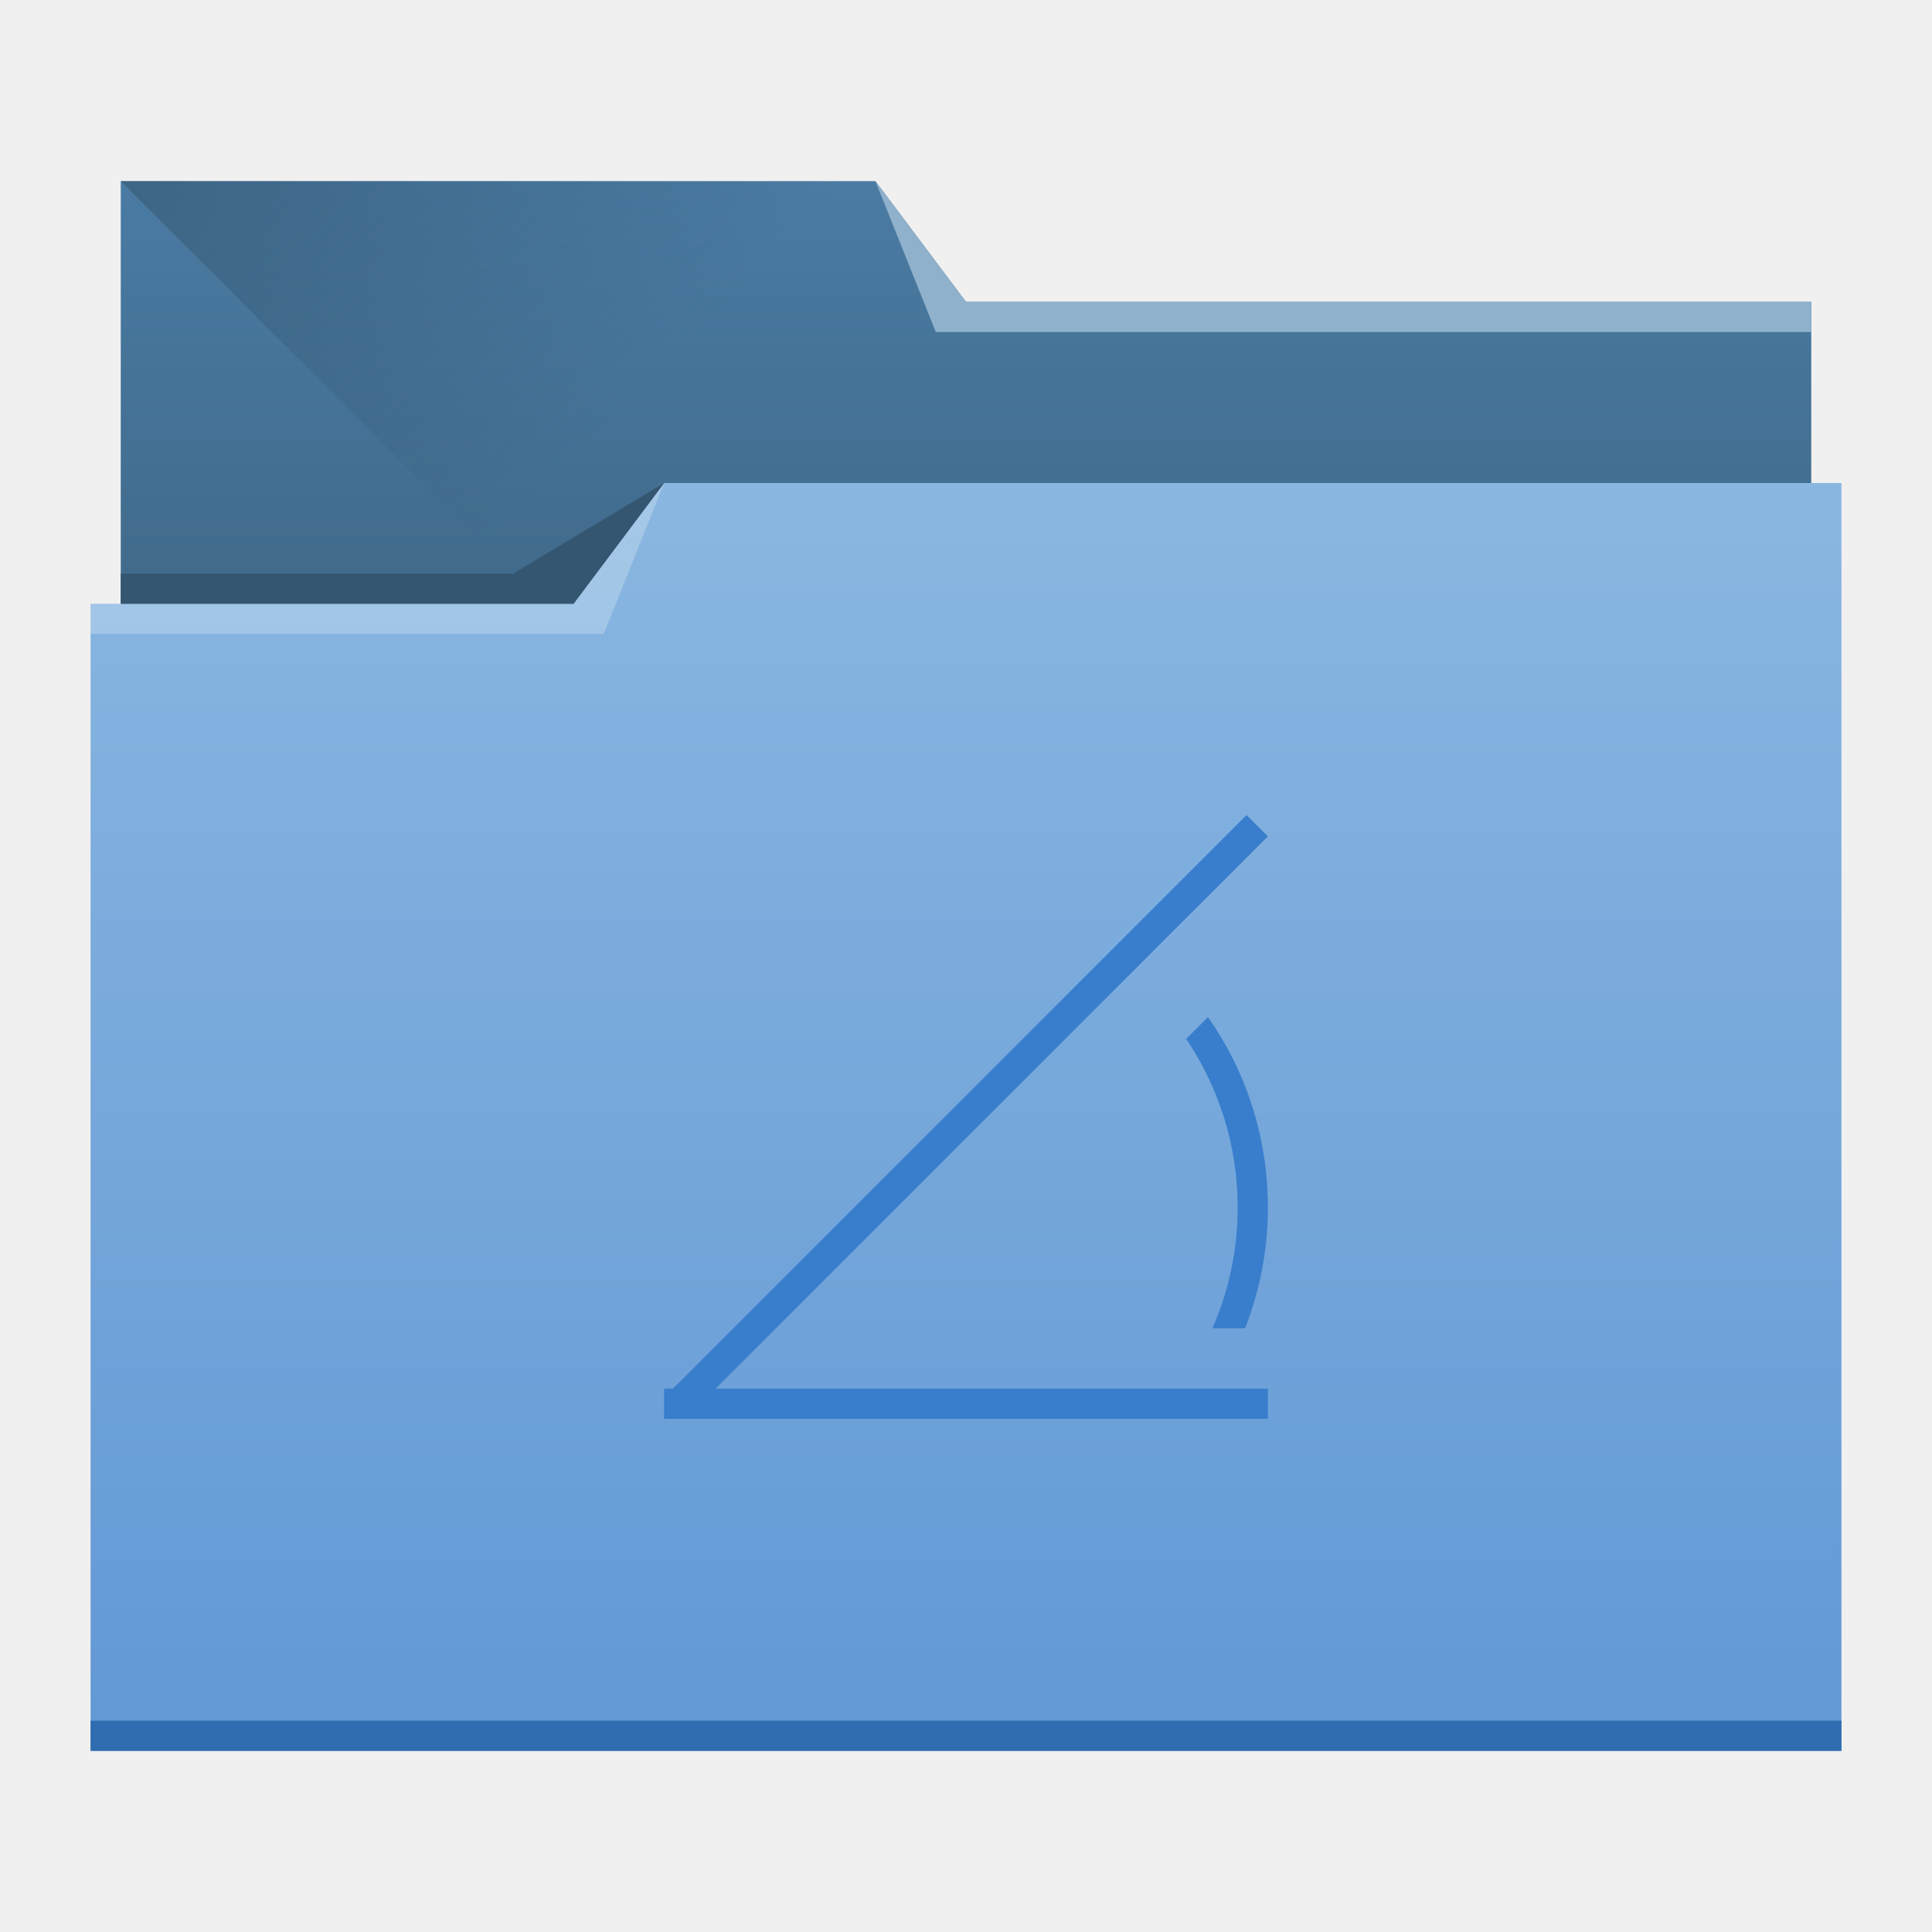
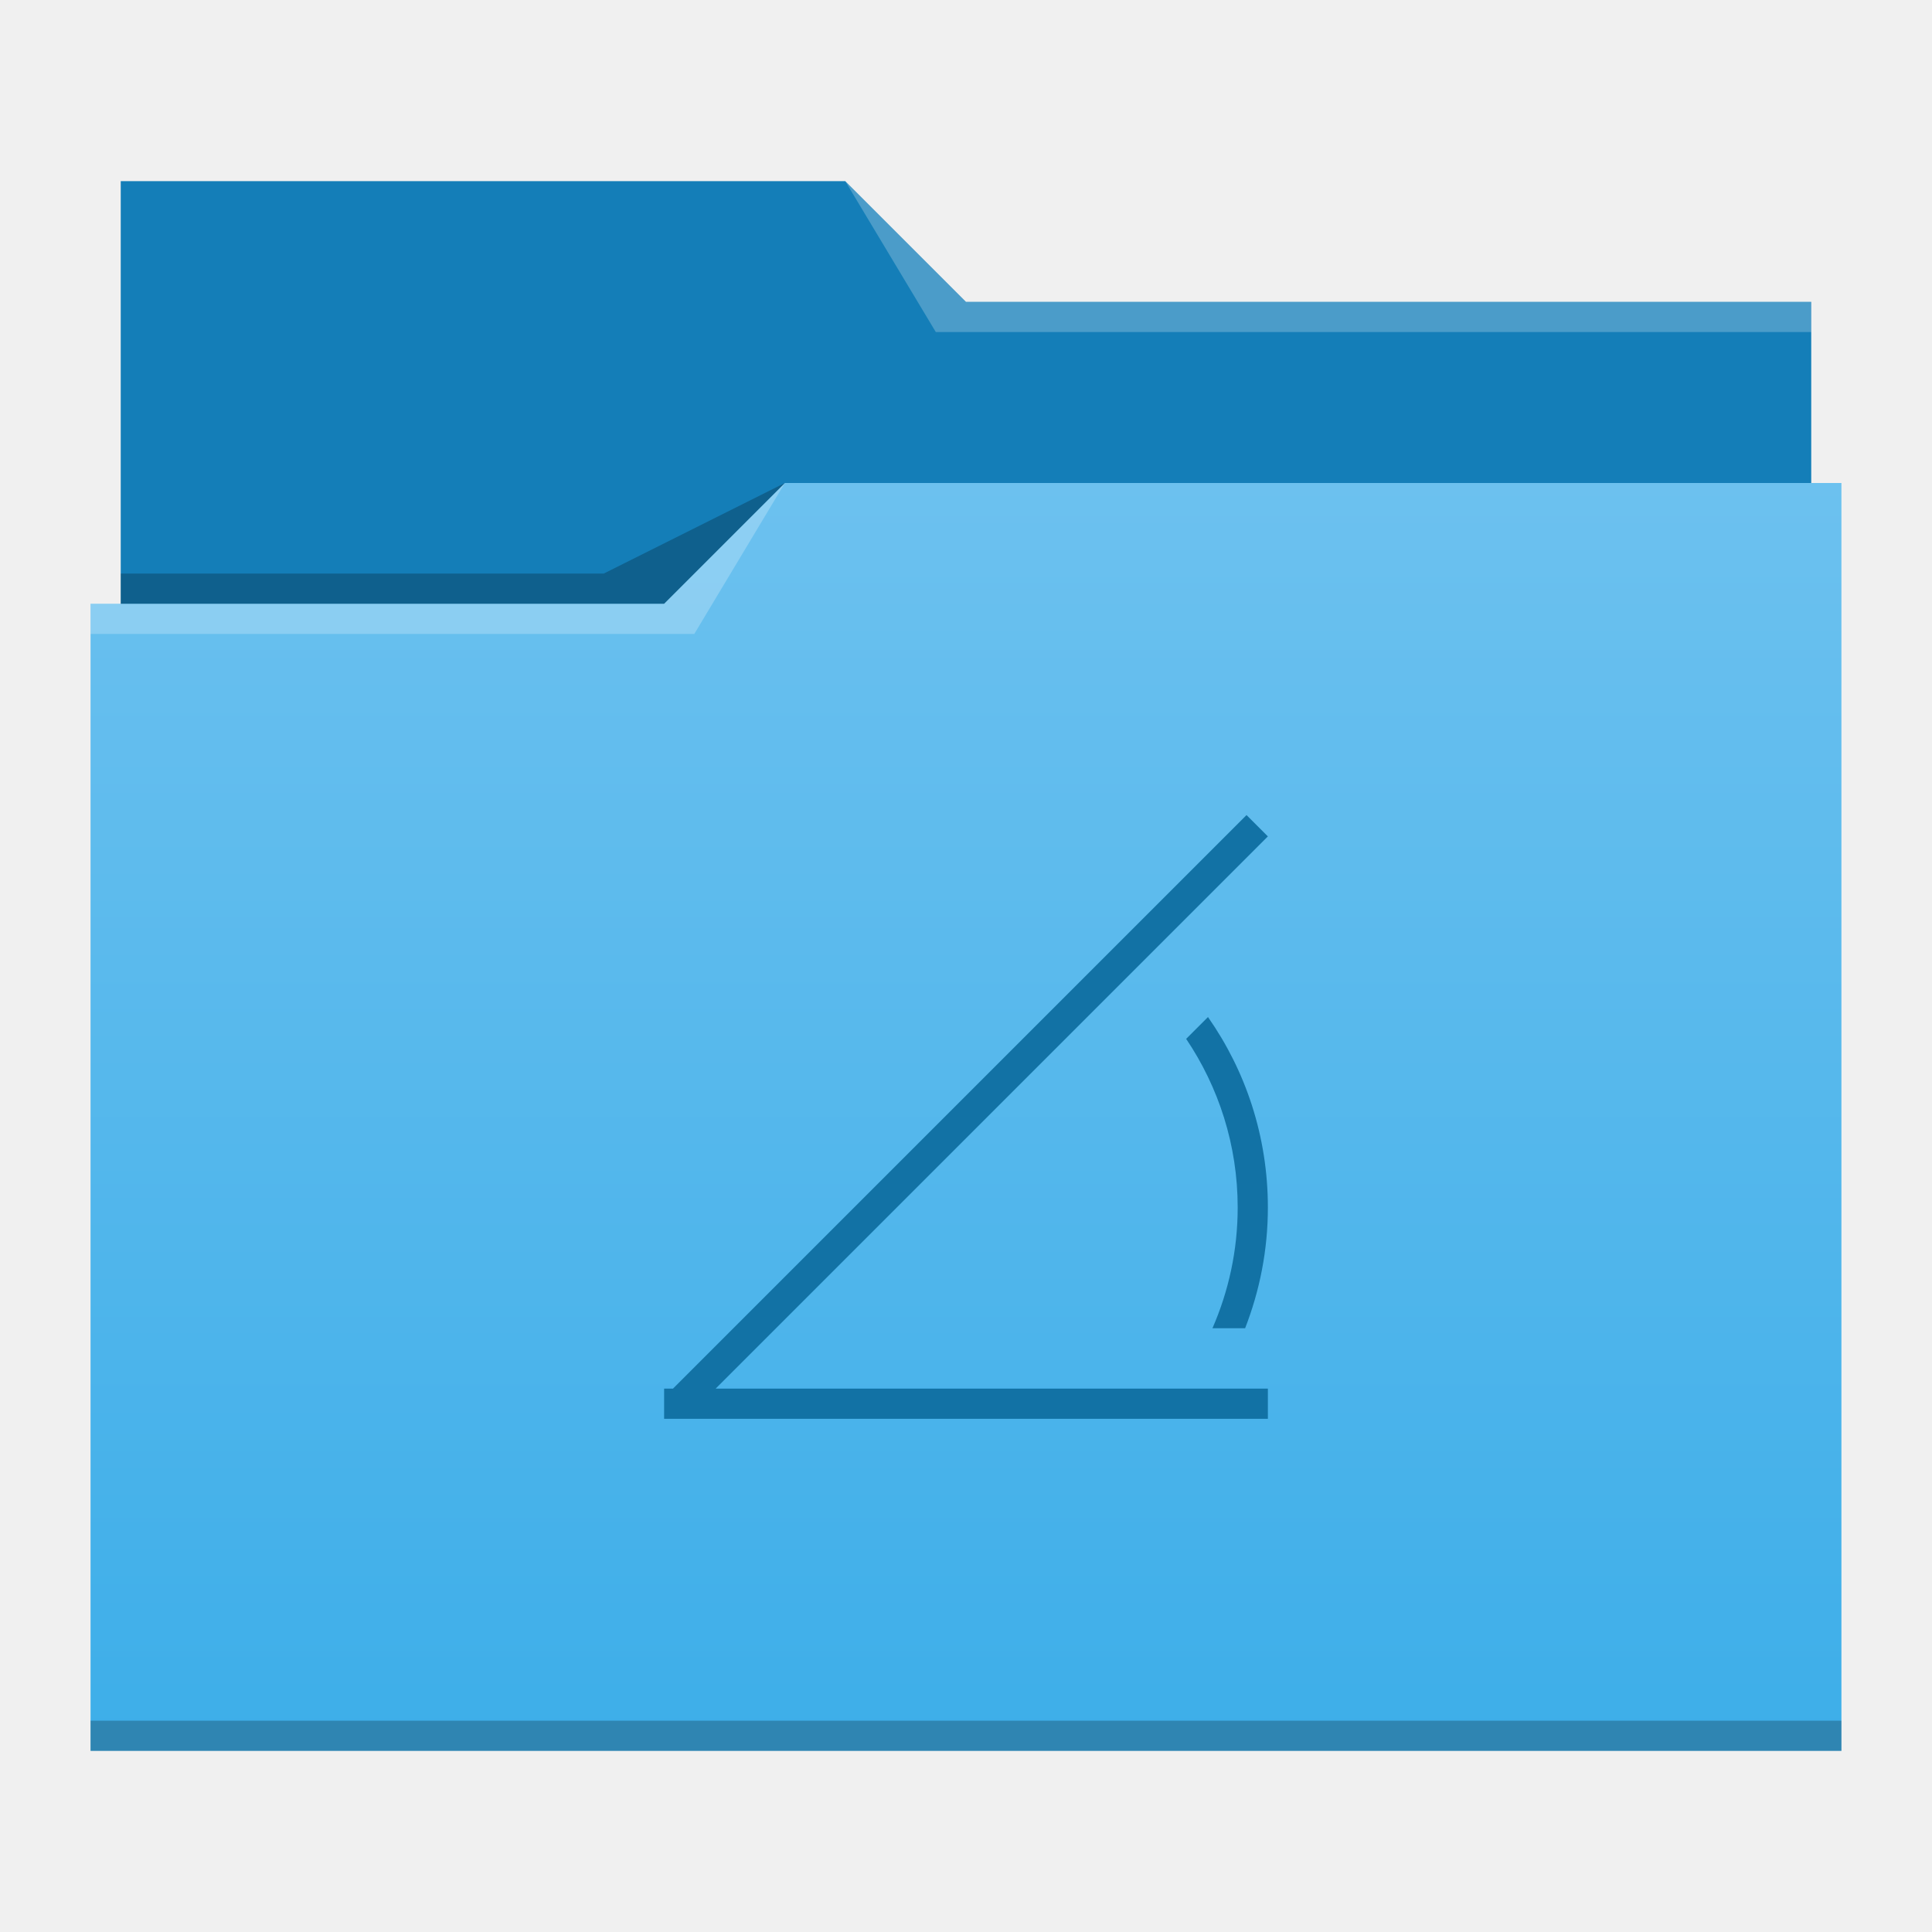
<svg xmlns="http://www.w3.org/2000/svg" xmlns:xlink="http://www.w3.org/1999/xlink" width="64" height="64" id="svg5453" version="1.1">
  <defs id="defs5455">
-     <linearGradient id="linearGradient4233">
-       <stop id="stop4235" offset="0" style="stop-color:#345671;stop-opacity:1;" />
-       <stop id="stop4237" offset="1" style="stop-color:#345671;stop-opacity:0;" />
+     <linearGradient id="linearGradient4172-0">
+       <stop id="stop4174-8" offset="0" style="stop-color:#3daee9;stop-opacity:1" />
+       <stop id="stop4176-2" offset="1" style="stop-color:#6cc1ef;stop-opacity:1" />
    </linearGradient>
-     <linearGradient id="linearGradient4232-3">
-       <stop style="stop-color:#3d6584;stop-opacity:1" offset="0" id="stop4234-0" />
-       <stop style="stop-color:#4a7ba3;stop-opacity:1" offset="1" id="stop4236-5" />
-     </linearGradient>
-     <linearGradient id="linearGradient4172-8">
-       <stop id="stop4174-0" offset="0" style="stop-color:#6298d5;stop-opacity:1" />
-       <stop id="stop4176-3" offset="1" style="stop-color:#8ab7e1;stop-opacity:1" />
-     </linearGradient>
-     <linearGradient gradientTransform="matrix(1,0,0,0.9996746,-384.5714,-483.6217)" gradientUnits="userSpaceOnUse" y2="499.798" x2="414.571" y1="541.798" x1="414.571" id="linearGradient4178-7" xlink:href="#linearGradient4172-8" />
-     <linearGradient gradientTransform="matrix(1,0,0,0.9995445,-384.5714,-499.5548)" y2="505.798" x2="414.571" y1="523.798" x1="414.571" gradientUnits="userSpaceOnUse" id="linearGradient4182-0" xlink:href="#linearGradient4232-3" />
-     <linearGradient gradientUnits="userSpaceOnUse" y2="497.798" x2="404.571" y1="477.798" x1="384.571" id="linearGradient4239" xlink:href="#linearGradient4233" />
+     <linearGradient gradientTransform="matrix(1,0,0,0.9996746,0,0.17645)" gradientUnits="userSpaceOnUse" y2="499.784" x2="414.571" y1="541.798" x1="414.571" id="linearGradient4178-6" xlink:href="#linearGradient4172-0" />
  </defs>
  <g id="layer1" transform="translate(-384.5714,-483.798)">
-     <g id="layer1-3">
-       <path id="rect4180-6" transform="translate(384.5714,483.798)" d="m 4,6 0,5 0,22 c 0,0.554 0.446,1 1,1 l 54,0 c 0.554,0 1,-0.446 1,-1 l 0,-21.99 c 0,-0.004 -0.002,-0.006 -0.002,-0.01 L 60,11 60,10 32,10 29,6 4,6 Z" style="fill:url(#linearGradient4182-0);fill-opacity:1;stroke:none" />
-       <path id="path4230" d="m 388.571,489.798 26,26 1,1 29,-16.743 0,-6.257 -28,0 -3,-4 z" style="fill:url(#linearGradient4239);fill-opacity:1;fill-rule:evenodd;stroke:none;stroke-width:1px;stroke-linecap:butt;stroke-linejoin:miter;stroke-opacity:1" />
-       <path id="rect4113-5" transform="translate(384.5714,483.798)" d="m 22,16 -3,4 -16,0 0,1 0.002,0 C 3.002,21.004 3,21.008 3,21.012 L 3,57 l 0,1 1,0 56,0 1,0 0,-1 L 61,21.012 61,21 61,16 22,16 Z" style="fill:url(#linearGradient4178-7);fill-opacity:1;stroke:none" />
-       <path id="path4151" transform="translate(384.5714,483.798)" d="m 3,57 0,1 1,0 56,0 1,0 0,-1 -1,0 -56,0 -1,0 z" style="fill:#2f6db0;fill-opacity:1;stroke:none" />
-       <path id="path4222" d="m 444.571,493.798 0,1 -29,0 -2,-5 3,4 z" style="fill:#8fb1cc;fill-opacity:1;fill-rule:evenodd;stroke:none;stroke-width:1px;stroke-linecap:butt;stroke-linejoin:miter;stroke-opacity:1" />
-       <path id="path4224" d="m 387.571,503.798 0,1 17,0 2,-5 -3,4 z" style="fill:#ffffff;fill-opacity:0.235;fill-rule:evenodd;stroke:none;stroke-width:1px;stroke-linecap:butt;stroke-linejoin:miter;stroke-opacity:1" />
-       <path id="path4228" d="m 388.571,502.798 0,1 15,0 3,-4 -5,3 z" style="fill:#345671;fill-opacity:1;fill-rule:evenodd;stroke:none;stroke-width:1px;stroke-linecap:butt;stroke-linejoin:miter;stroke-opacity:1" />
+     <g id="layer1-1" transform="translate(0,5.0000001e-6)">
+       <path id="rect4180-6" d="m 388.571,489.798 0,5 0,22 c 0,0.554 0.446,1 1,1 l 54,0 c 0.554,0 1,-0.446 1,-1 l 0,-21.99 c 0,-0.003 -0.002,-0.006 -0.002,-0.01 l 0.002,0 0,-1 -28,0 -4,-4 -24,0 z" style="fill:#147eb8;fill-opacity:1;stroke:none" />
+       <path id="rect4113-5" d="m 410.571,499.798 -4,4 -19,0 0,1 0.002,0 c -5e-5,0.004 -0.002,0.008 -0.002,0.012 l 0,35.988 0,1 1,0 56,0 1,0 0,-1 0,-35.988 0,-0.012 0,-5 z" style="fill:url(#linearGradient4178-6);fill-opacity:1;stroke:none" />
+       <path id="path4224-4" d="m 387.571,503.798 0,1 20,0 3,-5 -4,4 z" style="fill:#ffffff;fill-opacity:0.235;fill-rule:evenodd;stroke:none;stroke-width:1px;stroke-linecap:butt;stroke-linejoin:miter;stroke-opacity:1" />
+       <path id="path4228-9" d="m 388.571,502.798 0,1 18,0 4,-4 -6,3 z" style="fill:#000000;fill-opacity:0.235;fill-rule:evenodd;stroke:none;stroke-width:1px;stroke-linecap:butt;stroke-linejoin:miter;stroke-opacity:1" />
+       <path id="path4151-2-1" d="m 387.571,540.798 0,1 1,0 56,0 1,0 0,-1 -1,0 -56,0 -1,0 z" style="fill:#000000;fill-opacity:0.235;stroke:none" />
+       <path id="path4196-9" transform="translate(384.5714,483.798)" d="m 28,6 3,5 2,0 27,0 0,-1 -27,0 -1,0 z" style="fill:#ffffff;fill-opacity:0.235;fill-rule:evenodd;stroke:none;stroke-width:1px;stroke-linecap:butt;stroke-linejoin:miter;stroke-opacity:1" />
    </g>
-     <path style="fill:#387ecc;fill-opacity:1;stroke:none" d="M 41.293 27 L 22.293 46 L 22 46 L 22 46.293 L 22 47 L 22.707 47 L 42 47 L 42 46 L 23.707 46 L 42 27.707 L 41.293 27 z M 40.016 33.691 L 39.293 34.414 C 40.366 36.008 41 37.926 41 40 C 41 41.426 40.698 42.776 40.164 44 L 41.246 44 C 41.728 42.761 42 41.414 42 40 C 42 37.647 41.266 35.475 40.016 33.691 z " transform="translate(384.5714,483.798)" id="rect3352" />
+     <path style="fill:#1272a5;fill-opacity:1;stroke:none" d="M 41.293 27 L 22.293 46 L 22 46 L 22 46.293 L 22 47 L 22.707 47 L 42 47 L 42 46 L 23.707 46 L 42 27.707 L 41.293 27 z M 40.016 33.691 L 39.293 34.414 C 40.366 36.008 41 37.926 41 40 C 41 41.426 40.698 42.776 40.164 44 L 41.246 44 C 41.728 42.761 42 41.414 42 40 C 42 37.647 41.266 35.475 40.016 33.691 z " transform="translate(384.5714,483.798)" id="rect3352" />
  </g>
</svg>
